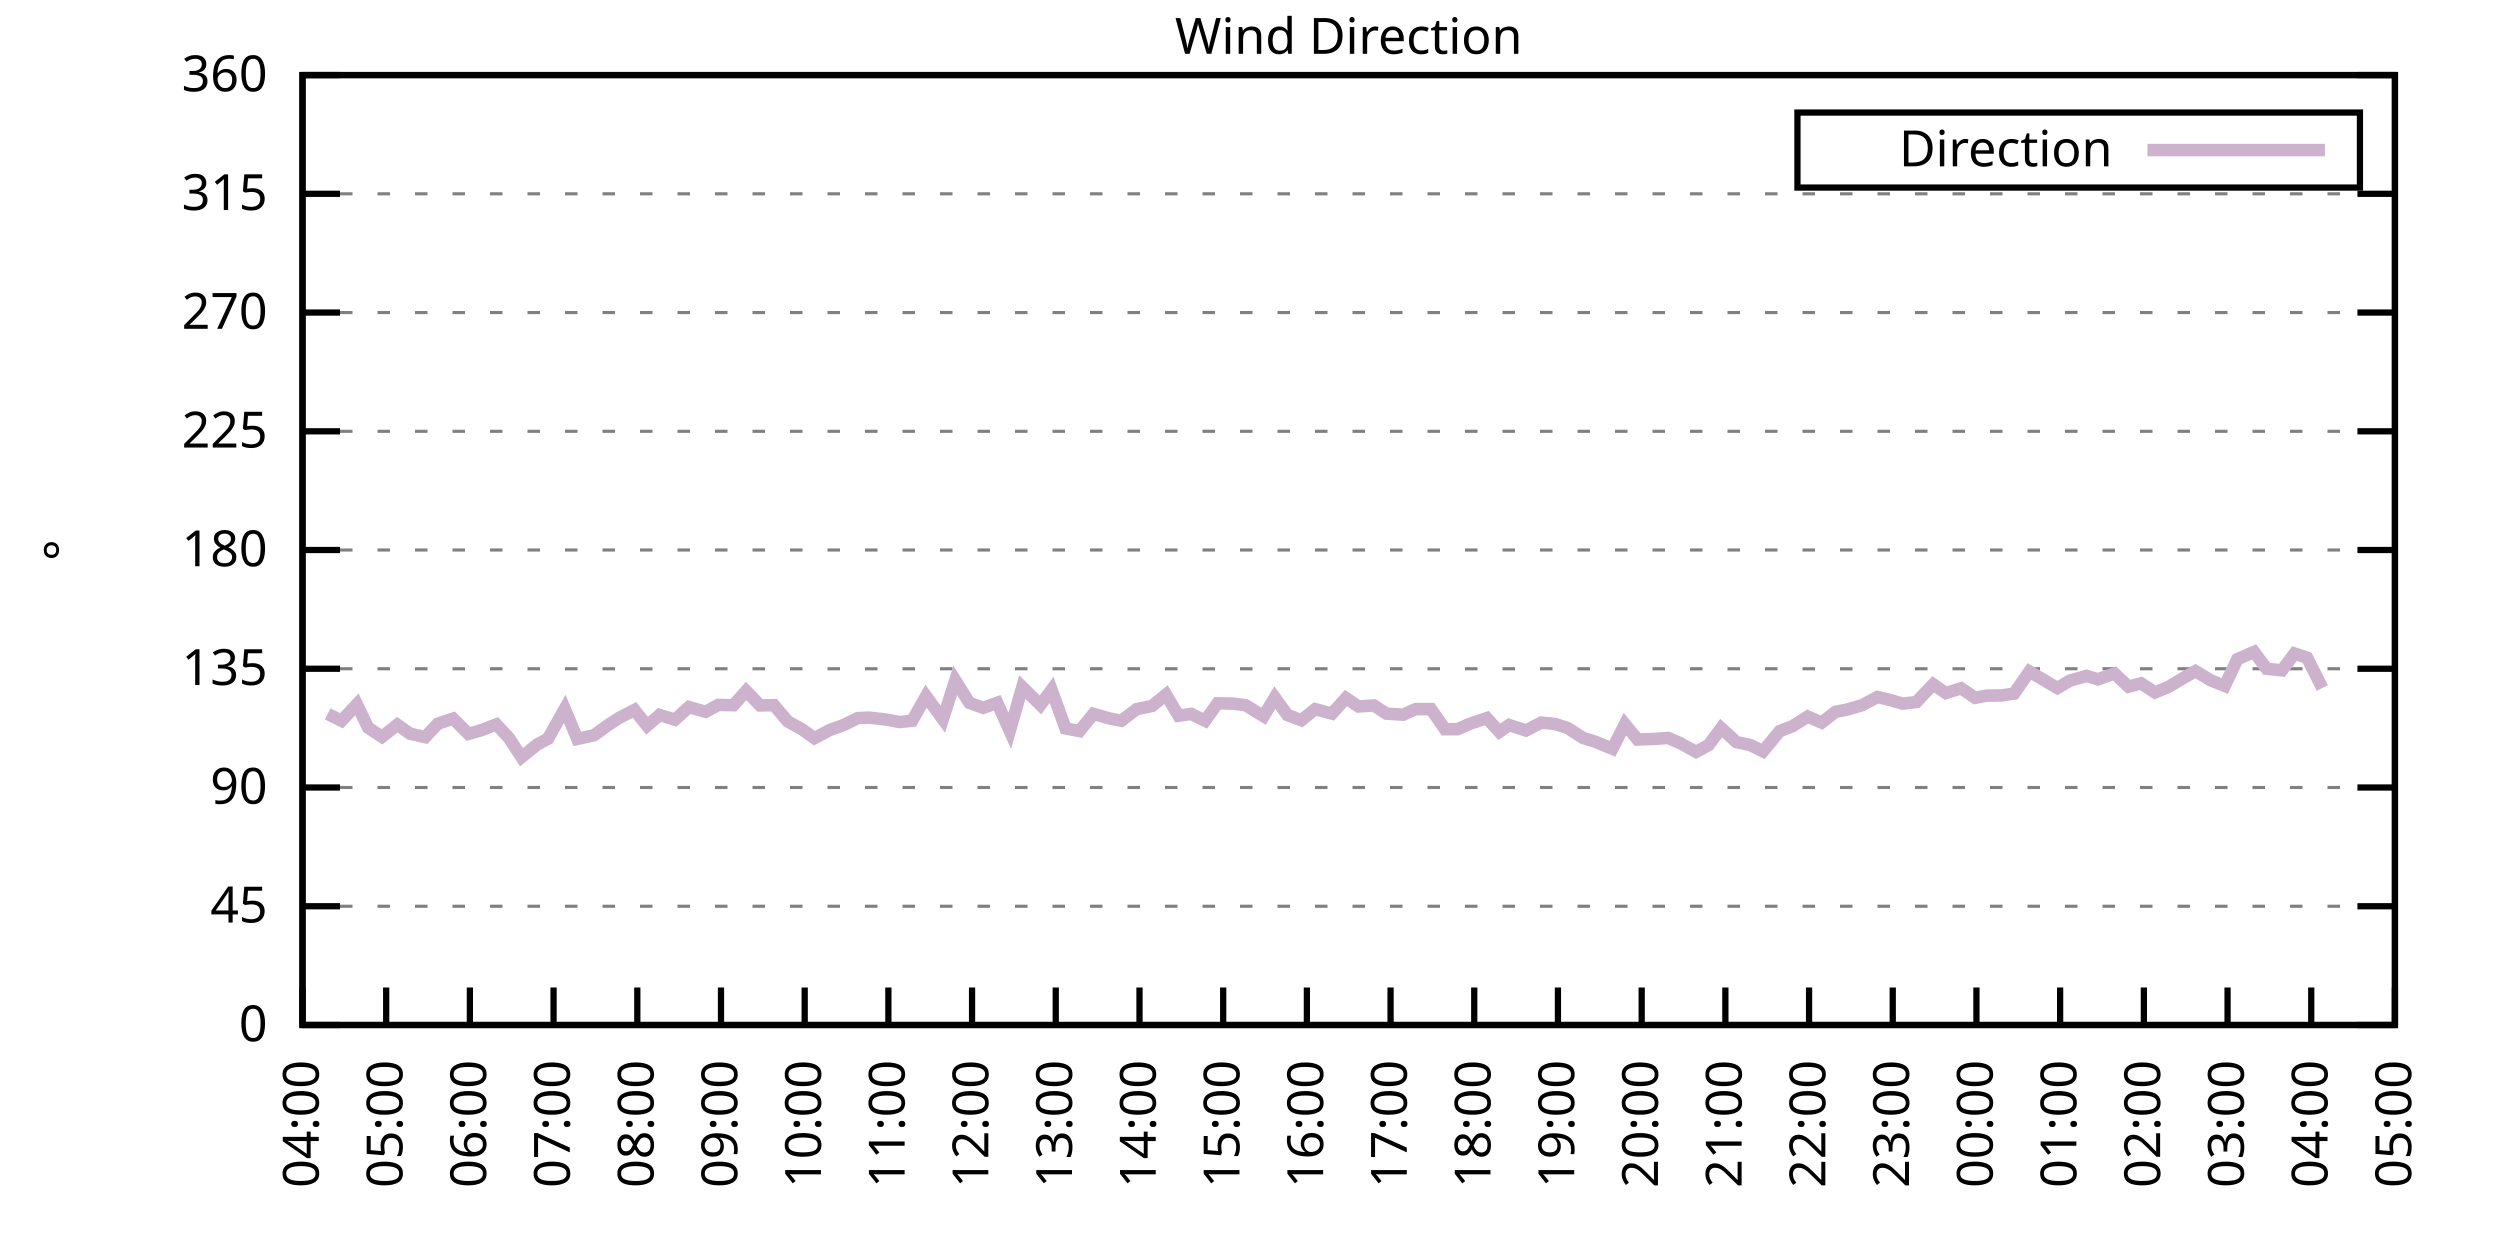
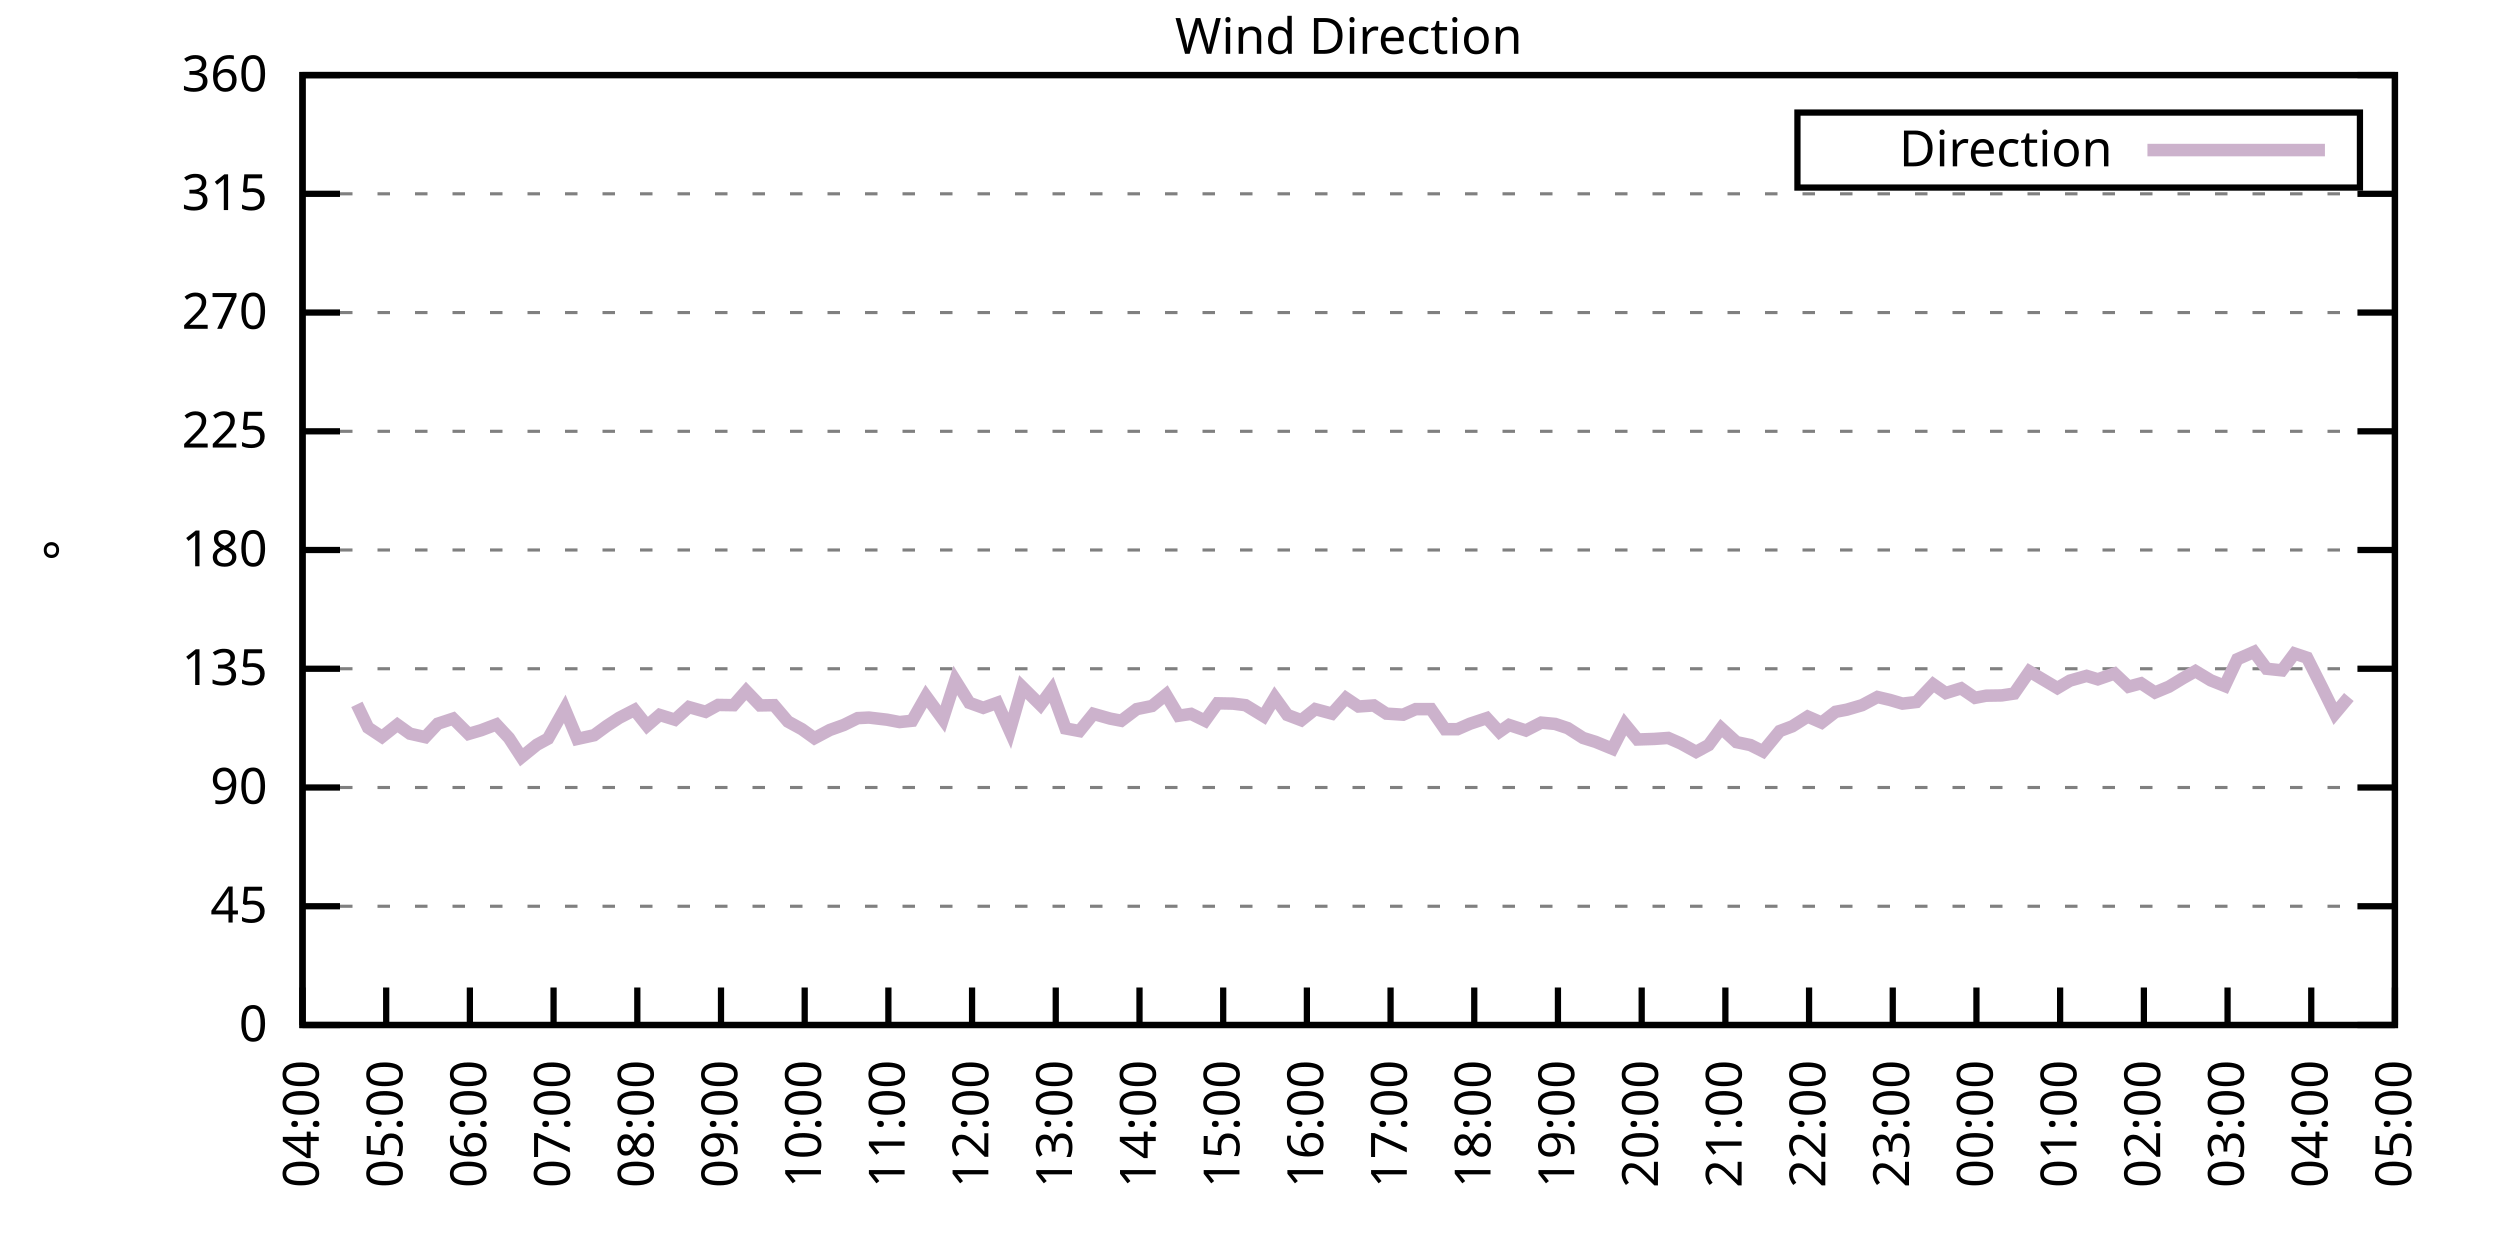
<svg xmlns="http://www.w3.org/2000/svg" xmlns:xlink="http://www.w3.org/1999/xlink" width="400" height="200" viewBox="0 0 400 200">
  <g id="gnuplot_canvas">
    <rect x="0" y="0" width="400" height="200" fill="none" />
    <defs>
      <circle id="gpDot" r="0.5" stroke-width="0.5" stroke="currentColor" />
      <path id="gpPt0" stroke-width="0.333" stroke="currentColor" d="M-1,0 h2 M0,-1 v2" />
      <path id="gpPt1" stroke-width="0.333" stroke="currentColor" d="M-1,-1 L1,1 M1,-1 L-1,1" />
      <path id="gpPt2" stroke-width="0.333" stroke="currentColor" d="M-1,0 L1,0 M0,-1 L0,1 M-1,-1 L1,1 M-1,1 L1,-1" />
      <rect id="gpPt3" stroke-width="0.333" stroke="currentColor" x="-1" y="-1" width="2" height="2" />
      <rect id="gpPt4" stroke-width="0.333" stroke="currentColor" fill="currentColor" x="-1" y="-1" width="2" height="2" />
      <circle id="gpPt5" stroke-width="0.333" stroke="currentColor" cx="0" cy="0" r="1" />
      <use xlink:href="#gpPt5" id="gpPt6" fill="currentColor" stroke="none" />
      <path id="gpPt7" stroke-width="0.333" stroke="currentColor" d="M0,-1.33 L-1.33,0.67 L1.33,0.67 z" />
      <use xlink:href="#gpPt7" id="gpPt8" fill="currentColor" stroke="none" />
      <use xlink:href="#gpPt7" id="gpPt9" stroke="currentColor" transform="rotate(180)" />
      <use xlink:href="#gpPt9" id="gpPt10" fill="currentColor" stroke="none" />
      <use xlink:href="#gpPt3" id="gpPt11" stroke="currentColor" transform="rotate(45)" />
      <use xlink:href="#gpPt11" id="gpPt12" fill="currentColor" stroke="none" />
      <path id="gpPt13" stroke-width="0.333" stroke="currentColor" d="M0,1.330 L1.265,0.411 L0.782,-1.067 L-0.782,-1.076 L-1.265,0.411 z" />
      <use xlink:href="#gpPt13" id="gpPt14" fill="currentColor" stroke="none" />
      <filter id="textbox" filterUnits="objectBoundingBox" x="0" y="0" height="1" width="1">
        <feFlood flood-color="white" flood-opacity="1" result="bgnd" />
        <feComposite in="SourceGraphic" in2="bgnd" operator="atop" />
      </filter>
      <filter id="greybox" filterUnits="objectBoundingBox" x="0" y="0" height="1" width="1">
        <feFlood flood-color="lightgrey" flood-opacity="1" result="grey" />
        <feComposite in="SourceGraphic" in2="grey" operator="atop" />
      </filter>
    </defs>
    <g fill="none" color="white" stroke="currentColor" stroke-width="1.00" stroke-linecap="butt" stroke-linejoin="miter">
</g>
    <g fill="none" color="black" stroke="currentColor" stroke-width="1.00" stroke-linecap="butt" stroke-linejoin="miter">
      <g stroke="none" shape-rendering="crispEdges">
        <polygon fill="rgb(255, 255, 255)" points="48.40,164.00 383.18,164.00 383.18,12.02 48.40,12.02 " />
      </g>
    </g>
    <g fill="none" color="black" stroke="currentColor" stroke-width="1.00" stroke-linecap="butt" stroke-linejoin="miter">
</g>
    <g fill="none" color="black" stroke="black" stroke-width="0.50" stroke-linecap="butt" stroke-linejoin="miter">
</g>
    <g fill="none" color="gray" stroke="currentColor" stroke-width="0.50" stroke-linecap="butt" stroke-linejoin="miter">
      <path stroke="gray" stroke-dasharray="2,4" class="gridline" d="M48.40,164.00 L383.19,164.00  " />
    </g>
    <g fill="none" color="gray" stroke="gray" stroke-width="1.00" stroke-linecap="butt" stroke-linejoin="miter">
</g>
    <g fill="none" color="black" stroke="currentColor" stroke-width="1.00" stroke-linecap="butt" stroke-linejoin="miter">
      <path stroke="black" d="M48.40,164.00 L54.40,164.00 M383.19,164.00 L377.19,164.00  " />
      <g transform="translate(42.80,166.60)" stroke="none" fill="black" font-family="Sans" font-size="8.00" text-anchor="end">
        <text>
          <tspan font-family="Sans"> 0</tspan>
        </text>
      </g>
    </g>
    <g fill="none" color="black" stroke="currentColor" stroke-width="1.00" stroke-linecap="butt" stroke-linejoin="miter">
</g>
    <g fill="none" color="black" stroke="black" stroke-width="0.50" stroke-linecap="butt" stroke-linejoin="miter">
</g>
    <g fill="none" color="gray" stroke="currentColor" stroke-width="0.50" stroke-linecap="butt" stroke-linejoin="miter">
      <path stroke="gray" stroke-dasharray="2,4" class="gridline" d="M48.40,145.00 L383.19,145.00  " />
    </g>
    <g fill="none" color="gray" stroke="gray" stroke-width="1.00" stroke-linecap="butt" stroke-linejoin="miter">
</g>
    <g fill="none" color="black" stroke="currentColor" stroke-width="1.00" stroke-linecap="butt" stroke-linejoin="miter">
      <path stroke="black" d="M48.40,145.00 L54.40,145.00 M383.19,145.00 L377.19,145.00  " />
      <g transform="translate(42.80,147.60)" stroke="none" fill="black" font-family="Sans" font-size="8.00" text-anchor="end">
        <text>
          <tspan font-family="Sans"> 45</tspan>
        </text>
      </g>
    </g>
    <g fill="none" color="black" stroke="currentColor" stroke-width="1.00" stroke-linecap="butt" stroke-linejoin="miter">
</g>
    <g fill="none" color="black" stroke="black" stroke-width="0.50" stroke-linecap="butt" stroke-linejoin="miter">
</g>
    <g fill="none" color="gray" stroke="currentColor" stroke-width="0.50" stroke-linecap="butt" stroke-linejoin="miter">
      <path stroke="gray" stroke-dasharray="2,4" class="gridline" d="M48.40,126.00 L383.19,126.00  " />
    </g>
    <g fill="none" color="gray" stroke="gray" stroke-width="1.00" stroke-linecap="butt" stroke-linejoin="miter">
</g>
    <g fill="none" color="black" stroke="currentColor" stroke-width="1.00" stroke-linecap="butt" stroke-linejoin="miter">
      <path stroke="black" d="M48.40,126.00 L54.40,126.00 M383.19,126.00 L377.19,126.00  " />
      <g transform="translate(42.80,128.60)" stroke="none" fill="black" font-family="Sans" font-size="8.00" text-anchor="end">
        <text>
          <tspan font-family="Sans"> 90</tspan>
        </text>
      </g>
    </g>
    <g fill="none" color="black" stroke="currentColor" stroke-width="1.00" stroke-linecap="butt" stroke-linejoin="miter">
</g>
    <g fill="none" color="black" stroke="black" stroke-width="0.50" stroke-linecap="butt" stroke-linejoin="miter">
</g>
    <g fill="none" color="gray" stroke="currentColor" stroke-width="0.50" stroke-linecap="butt" stroke-linejoin="miter">
      <path stroke="gray" stroke-dasharray="2,4" class="gridline" d="M48.40,107.00 L383.19,107.00  " />
    </g>
    <g fill="none" color="gray" stroke="gray" stroke-width="1.00" stroke-linecap="butt" stroke-linejoin="miter">
</g>
    <g fill="none" color="black" stroke="currentColor" stroke-width="1.00" stroke-linecap="butt" stroke-linejoin="miter">
      <path stroke="black" d="M48.40,107.00 L54.40,107.00 M383.19,107.00 L377.19,107.00  " />
      <g transform="translate(42.80,109.60)" stroke="none" fill="black" font-family="Sans" font-size="8.00" text-anchor="end">
        <text>
          <tspan font-family="Sans"> 135</tspan>
        </text>
      </g>
    </g>
    <g fill="none" color="black" stroke="currentColor" stroke-width="1.00" stroke-linecap="butt" stroke-linejoin="miter">
</g>
    <g fill="none" color="black" stroke="black" stroke-width="0.50" stroke-linecap="butt" stroke-linejoin="miter">
</g>
    <g fill="none" color="gray" stroke="currentColor" stroke-width="0.50" stroke-linecap="butt" stroke-linejoin="miter">
      <path stroke="gray" stroke-dasharray="2,4" class="gridline" d="M48.40,88.00 L383.19,88.00  " />
    </g>
    <g fill="none" color="gray" stroke="gray" stroke-width="1.00" stroke-linecap="butt" stroke-linejoin="miter">
</g>
    <g fill="none" color="black" stroke="currentColor" stroke-width="1.00" stroke-linecap="butt" stroke-linejoin="miter">
      <path stroke="black" d="M48.40,88.00 L54.40,88.00 M383.19,88.00 L377.19,88.00  " />
      <g transform="translate(42.80,90.60)" stroke="none" fill="black" font-family="Sans" font-size="8.00" text-anchor="end">
        <text>
          <tspan font-family="Sans"> 180</tspan>
        </text>
      </g>
    </g>
    <g fill="none" color="black" stroke="currentColor" stroke-width="1.00" stroke-linecap="butt" stroke-linejoin="miter">
</g>
    <g fill="none" color="black" stroke="black" stroke-width="0.50" stroke-linecap="butt" stroke-linejoin="miter">
</g>
    <g fill="none" color="gray" stroke="currentColor" stroke-width="0.50" stroke-linecap="butt" stroke-linejoin="miter">
      <path stroke="gray" stroke-dasharray="2,4" class="gridline" d="M48.40,69.01 L383.19,69.01  " />
    </g>
    <g fill="none" color="gray" stroke="gray" stroke-width="1.00" stroke-linecap="butt" stroke-linejoin="miter">
</g>
    <g fill="none" color="black" stroke="currentColor" stroke-width="1.00" stroke-linecap="butt" stroke-linejoin="miter">
      <path stroke="black" d="M48.40,69.01 L54.40,69.01 M383.19,69.01 L377.19,69.01  " />
      <g transform="translate(42.80,71.61)" stroke="none" fill="black" font-family="Sans" font-size="8.00" text-anchor="end">
        <text>
          <tspan font-family="Sans"> 225</tspan>
        </text>
      </g>
    </g>
    <g fill="none" color="black" stroke="currentColor" stroke-width="1.00" stroke-linecap="butt" stroke-linejoin="miter">
</g>
    <g fill="none" color="black" stroke="black" stroke-width="0.50" stroke-linecap="butt" stroke-linejoin="miter">
</g>
    <g fill="none" color="gray" stroke="currentColor" stroke-width="0.50" stroke-linecap="butt" stroke-linejoin="miter">
      <path stroke="gray" stroke-dasharray="2,4" class="gridline" d="M48.40,50.01 L383.19,50.01  " />
    </g>
    <g fill="none" color="gray" stroke="gray" stroke-width="1.00" stroke-linecap="butt" stroke-linejoin="miter">
</g>
    <g fill="none" color="black" stroke="currentColor" stroke-width="1.00" stroke-linecap="butt" stroke-linejoin="miter">
      <path stroke="black" d="M48.40,50.01 L54.40,50.01 M383.19,50.01 L377.19,50.01  " />
      <g transform="translate(42.80,52.61)" stroke="none" fill="black" font-family="Sans" font-size="8.00" text-anchor="end">
        <text>
          <tspan font-family="Sans"> 270</tspan>
        </text>
      </g>
    </g>
    <g fill="none" color="black" stroke="currentColor" stroke-width="1.00" stroke-linecap="butt" stroke-linejoin="miter">
</g>
    <g fill="none" color="black" stroke="black" stroke-width="0.50" stroke-linecap="butt" stroke-linejoin="miter">
</g>
    <g fill="none" color="gray" stroke="currentColor" stroke-width="0.50" stroke-linecap="butt" stroke-linejoin="miter">
      <path stroke="gray" stroke-dasharray="2,4" class="gridline" d="M48.40,31.01 L383.19,31.01  " />
    </g>
    <g fill="none" color="gray" stroke="gray" stroke-width="1.00" stroke-linecap="butt" stroke-linejoin="miter">
</g>
    <g fill="none" color="black" stroke="currentColor" stroke-width="1.00" stroke-linecap="butt" stroke-linejoin="miter">
      <path stroke="black" d="M48.40,31.01 L54.40,31.01 M383.19,31.01 L377.19,31.01  " />
      <g transform="translate(42.80,33.61)" stroke="none" fill="black" font-family="Sans" font-size="8.00" text-anchor="end">
        <text>
          <tspan font-family="Sans"> 315</tspan>
        </text>
      </g>
    </g>
    <g fill="none" color="black" stroke="currentColor" stroke-width="1.00" stroke-linecap="butt" stroke-linejoin="miter">
</g>
    <g fill="none" color="black" stroke="black" stroke-width="0.50" stroke-linecap="butt" stroke-linejoin="miter">
</g>
    <g fill="none" color="gray" stroke="currentColor" stroke-width="0.50" stroke-linecap="butt" stroke-linejoin="miter">
      <path stroke="gray" stroke-dasharray="2,4" class="gridline" d="M48.40,12.01 L383.19,12.01  " />
    </g>
    <g fill="none" color="gray" stroke="gray" stroke-width="1.00" stroke-linecap="butt" stroke-linejoin="miter">
</g>
    <g fill="none" color="black" stroke="currentColor" stroke-width="1.00" stroke-linecap="butt" stroke-linejoin="miter">
      <path stroke="black" d="M48.40,12.01 L54.40,12.01 M383.19,12.01 L377.19,12.01  " />
      <g transform="translate(42.80,14.61)" stroke="none" fill="black" font-family="Sans" font-size="8.00" text-anchor="end">
        <text>
          <tspan font-family="Sans"> 360</tspan>
        </text>
      </g>
    </g>
    <g fill="none" color="black" stroke="currentColor" stroke-width="1.00" stroke-linecap="butt" stroke-linejoin="miter">
      <path stroke="black" d="M48.40,164.00 L48.40,158.00  " />
      <g transform="translate(51.00,169.60) rotate(270.00)" stroke="none" fill="black" font-family="Sans" font-size="8.00" text-anchor="end">
        <text>
          <tspan font-family="Sans">04:00</tspan>
        </text>
      </g>
    </g>
    <g fill="none" color="black" stroke="currentColor" stroke-width="1.00" stroke-linecap="butt" stroke-linejoin="miter">
      <path stroke="black" d="M61.79,164.00 L61.79,158.00  " />
      <g transform="translate(64.39,169.60) rotate(270.00)" stroke="none" fill="black" font-family="Sans" font-size="8.00" text-anchor="end">
        <text>
          <tspan font-family="Sans">05:00</tspan>
        </text>
      </g>
    </g>
    <g fill="none" color="black" stroke="currentColor" stroke-width="1.00" stroke-linecap="butt" stroke-linejoin="miter">
      <path stroke="black" d="M75.18,164.00 L75.18,158.00  " />
      <g transform="translate(77.78,169.60) rotate(270.00)" stroke="none" fill="black" font-family="Sans" font-size="8.00" text-anchor="end">
        <text>
          <tspan font-family="Sans">06:00</tspan>
        </text>
      </g>
    </g>
    <g fill="none" color="black" stroke="currentColor" stroke-width="1.00" stroke-linecap="butt" stroke-linejoin="miter">
      <path stroke="black" d="M88.57,164.00 L88.57,158.00  " />
      <g transform="translate(91.17,169.60) rotate(270.00)" stroke="none" fill="black" font-family="Sans" font-size="8.00" text-anchor="end">
        <text>
          <tspan font-family="Sans">07:00</tspan>
        </text>
      </g>
    </g>
    <g fill="none" color="black" stroke="currentColor" stroke-width="1.00" stroke-linecap="butt" stroke-linejoin="miter">
      <path stroke="black" d="M101.97,164.00 L101.97,158.00  " />
      <g transform="translate(104.57,169.60) rotate(270.00)" stroke="none" fill="black" font-family="Sans" font-size="8.00" text-anchor="end">
        <text>
          <tspan font-family="Sans">08:00</tspan>
        </text>
      </g>
    </g>
    <g fill="none" color="black" stroke="currentColor" stroke-width="1.00" stroke-linecap="butt" stroke-linejoin="miter">
      <path stroke="black" d="M115.36,164.00 L115.36,158.00  " />
      <g transform="translate(117.96,169.60) rotate(270.00)" stroke="none" fill="black" font-family="Sans" font-size="8.00" text-anchor="end">
        <text>
          <tspan font-family="Sans">09:00</tspan>
        </text>
      </g>
    </g>
    <g fill="none" color="black" stroke="currentColor" stroke-width="1.00" stroke-linecap="butt" stroke-linejoin="miter">
      <path stroke="black" d="M128.75,164.00 L128.75,158.00  " />
      <g transform="translate(131.35,169.60) rotate(270.00)" stroke="none" fill="black" font-family="Sans" font-size="8.00" text-anchor="end">
        <text>
          <tspan font-family="Sans">10:00</tspan>
        </text>
      </g>
    </g>
    <g fill="none" color="black" stroke="currentColor" stroke-width="1.00" stroke-linecap="butt" stroke-linejoin="miter">
      <path stroke="black" d="M142.14,164.00 L142.14,158.00  " />
      <g transform="translate(144.74,169.60) rotate(270.00)" stroke="none" fill="black" font-family="Sans" font-size="8.00" text-anchor="end">
        <text>
          <tspan font-family="Sans">11:00</tspan>
        </text>
      </g>
    </g>
    <g fill="none" color="black" stroke="currentColor" stroke-width="1.00" stroke-linecap="butt" stroke-linejoin="miter">
      <path stroke="black" d="M155.53,164.00 L155.53,158.00  " />
      <g transform="translate(158.13,169.60) rotate(270.00)" stroke="none" fill="black" font-family="Sans" font-size="8.00" text-anchor="end">
        <text>
          <tspan font-family="Sans">12:00</tspan>
        </text>
      </g>
    </g>
    <g fill="none" color="black" stroke="currentColor" stroke-width="1.00" stroke-linecap="butt" stroke-linejoin="miter">
      <path stroke="black" d="M168.92,164.00 L168.92,158.00  " />
      <g transform="translate(171.52,169.60) rotate(270.00)" stroke="none" fill="black" font-family="Sans" font-size="8.00" text-anchor="end">
        <text>
          <tspan font-family="Sans">13:00</tspan>
        </text>
      </g>
    </g>
    <g fill="none" color="black" stroke="currentColor" stroke-width="1.00" stroke-linecap="butt" stroke-linejoin="miter">
      <path stroke="black" d="M182.32,164.00 L182.32,158.00  " />
      <g transform="translate(184.92,169.60) rotate(270.00)" stroke="none" fill="black" font-family="Sans" font-size="8.00" text-anchor="end">
        <text>
          <tspan font-family="Sans">14:00</tspan>
        </text>
      </g>
    </g>
    <g fill="none" color="black" stroke="currentColor" stroke-width="1.00" stroke-linecap="butt" stroke-linejoin="miter">
      <path stroke="black" d="M195.71,164.00 L195.71,158.00  " />
      <g transform="translate(198.31,169.60) rotate(270.00)" stroke="none" fill="black" font-family="Sans" font-size="8.00" text-anchor="end">
        <text>
          <tspan font-family="Sans">15:00</tspan>
        </text>
      </g>
    </g>
    <g fill="none" color="black" stroke="currentColor" stroke-width="1.00" stroke-linecap="butt" stroke-linejoin="miter">
      <path stroke="black" d="M209.10,164.00 L209.10,158.00  " />
      <g transform="translate(211.70,169.60) rotate(270.00)" stroke="none" fill="black" font-family="Sans" font-size="8.00" text-anchor="end">
        <text>
          <tspan font-family="Sans">16:00</tspan>
        </text>
      </g>
    </g>
    <g fill="none" color="black" stroke="currentColor" stroke-width="1.00" stroke-linecap="butt" stroke-linejoin="miter">
      <path stroke="black" d="M222.49,164.00 L222.49,158.00  " />
      <g transform="translate(225.09,169.60) rotate(270.00)" stroke="none" fill="black" font-family="Sans" font-size="8.00" text-anchor="end">
        <text>
          <tspan font-family="Sans">17:00</tspan>
        </text>
      </g>
    </g>
    <g fill="none" color="black" stroke="currentColor" stroke-width="1.00" stroke-linecap="butt" stroke-linejoin="miter">
      <path stroke="black" d="M235.88,164.00 L235.88,158.00  " />
      <g transform="translate(238.48,169.60) rotate(270.00)" stroke="none" fill="black" font-family="Sans" font-size="8.00" text-anchor="end">
        <text>
          <tspan font-family="Sans">18:00</tspan>
        </text>
      </g>
    </g>
    <g fill="none" color="black" stroke="currentColor" stroke-width="1.00" stroke-linecap="butt" stroke-linejoin="miter">
      <path stroke="black" d="M249.27,164.00 L249.27,158.00  " />
      <g transform="translate(251.87,169.60) rotate(270.00)" stroke="none" fill="black" font-family="Sans" font-size="8.00" text-anchor="end">
        <text>
          <tspan font-family="Sans">19:00</tspan>
        </text>
      </g>
    </g>
    <g fill="none" color="black" stroke="currentColor" stroke-width="1.00" stroke-linecap="butt" stroke-linejoin="miter">
      <path stroke="black" d="M262.67,164.00 L262.67,158.00  " />
      <g transform="translate(265.27,169.60) rotate(270.00)" stroke="none" fill="black" font-family="Sans" font-size="8.00" text-anchor="end">
        <text>
          <tspan font-family="Sans">20:00</tspan>
        </text>
      </g>
    </g>
    <g fill="none" color="black" stroke="currentColor" stroke-width="1.00" stroke-linecap="butt" stroke-linejoin="miter">
      <path stroke="black" d="M276.06,164.00 L276.06,158.00  " />
      <g transform="translate(278.66,169.60) rotate(270.00)" stroke="none" fill="black" font-family="Sans" font-size="8.00" text-anchor="end">
        <text>
          <tspan font-family="Sans">21:00</tspan>
        </text>
      </g>
    </g>
    <g fill="none" color="black" stroke="currentColor" stroke-width="1.00" stroke-linecap="butt" stroke-linejoin="miter">
      <path stroke="black" d="M289.45,164.00 L289.45,158.00  " />
      <g transform="translate(292.05,169.60) rotate(270.00)" stroke="none" fill="black" font-family="Sans" font-size="8.00" text-anchor="end">
        <text>
          <tspan font-family="Sans">22:00</tspan>
        </text>
      </g>
    </g>
    <g fill="none" color="black" stroke="currentColor" stroke-width="1.00" stroke-linecap="butt" stroke-linejoin="miter">
      <path stroke="black" d="M302.84,164.00 L302.84,158.00  " />
      <g transform="translate(305.44,169.60) rotate(270.00)" stroke="none" fill="black" font-family="Sans" font-size="8.00" text-anchor="end">
        <text>
          <tspan font-family="Sans">23:00</tspan>
        </text>
      </g>
    </g>
    <g fill="none" color="black" stroke="currentColor" stroke-width="1.00" stroke-linecap="butt" stroke-linejoin="miter">
      <path stroke="black" d="M316.23,164.00 L316.23,158.00  " />
      <g transform="translate(318.83,169.60) rotate(270.00)" stroke="none" fill="black" font-family="Sans" font-size="8.00" text-anchor="end">
        <text>
          <tspan font-family="Sans">00:00</tspan>
        </text>
      </g>
    </g>
    <g fill="none" color="black" stroke="currentColor" stroke-width="1.00" stroke-linecap="butt" stroke-linejoin="miter">
      <path stroke="black" d="M329.62,164.00 L329.62,158.00  " />
      <g transform="translate(332.22,169.60) rotate(270.00)" stroke="none" fill="black" font-family="Sans" font-size="8.00" text-anchor="end">
        <text>
          <tspan font-family="Sans">01:00</tspan>
        </text>
      </g>
    </g>
    <g fill="none" color="black" stroke="currentColor" stroke-width="1.00" stroke-linecap="butt" stroke-linejoin="miter">
      <path stroke="black" d="M343.02,164.00 L343.02,158.00  " />
      <g transform="translate(345.62,169.60) rotate(270.00)" stroke="none" fill="black" font-family="Sans" font-size="8.00" text-anchor="end">
        <text>
          <tspan font-family="Sans">02:00</tspan>
        </text>
      </g>
    </g>
    <g fill="none" color="black" stroke="currentColor" stroke-width="1.00" stroke-linecap="butt" stroke-linejoin="miter">
      <path stroke="black" d="M356.41,164.00 L356.41,158.00  " />
      <g transform="translate(359.01,169.60) rotate(270.00)" stroke="none" fill="black" font-family="Sans" font-size="8.00" text-anchor="end">
        <text>
          <tspan font-family="Sans">03:00</tspan>
        </text>
      </g>
    </g>
    <g fill="none" color="black" stroke="currentColor" stroke-width="1.00" stroke-linecap="butt" stroke-linejoin="miter">
      <path stroke="black" d="M369.80,164.00 L369.80,158.00  " />
      <g transform="translate(372.40,169.60) rotate(270.00)" stroke="none" fill="black" font-family="Sans" font-size="8.00" text-anchor="end">
        <text>
          <tspan font-family="Sans">04:00</tspan>
        </text>
      </g>
    </g>
    <g fill="none" color="black" stroke="currentColor" stroke-width="1.00" stroke-linecap="butt" stroke-linejoin="miter">
      <path stroke="black" d="M383.19,164.00 L383.19,158.00  " />
      <g transform="translate(385.79,169.60) rotate(270.00)" stroke="none" fill="black" font-family="Sans" font-size="8.00" text-anchor="end">
        <text>
          <tspan font-family="Sans">05:00</tspan>
        </text>
      </g>
    </g>
    <g fill="none" color="black" stroke="currentColor" stroke-width="1.00" stroke-linecap="butt" stroke-linejoin="miter">
</g>
    <g fill="none" color="black" stroke="currentColor" stroke-width="1.00" stroke-linecap="butt" stroke-linejoin="miter">
      <path stroke="black" d="M48.40,12.01 L48.40,164.00 L383.19,164.00 L383.19,12.01 L48.40,12.01 Z  " />
    </g>
    <g fill="none" color="black" stroke="currentColor" stroke-width="1.00" stroke-linecap="butt" stroke-linejoin="miter">
</g>
    <g fill="none" color="black" stroke="currentColor" stroke-width="1.00" stroke-linecap="butt" stroke-linejoin="miter">
      <path stroke="black" d="M287.59,30.01 L287.59,18.01 L377.59,18.01 L377.59,30.01 L287.59,30.01 Z  " />
    </g>
    <g id="Wind_direction_plot_1">
      <g fill="none" color="white" stroke="black" stroke-width="2.00" stroke-linecap="butt" stroke-linejoin="miter">
</g>
      <g fill="none" color="black" stroke="currentColor" stroke-width="2.00" stroke-linecap="butt" stroke-linejoin="miter">
        <g transform="translate(337.99,26.61)" stroke="none" fill="black" font-family="Sans" font-size="8.00" text-anchor="end">
          <text>
            <tspan font-family="Sans">Direction</tspan>
          </text>
        </g>
      </g>
      <g fill="none" color="black" stroke="currentColor" stroke-width="2.00" stroke-linecap="butt" stroke-linejoin="miter">
-         <path stroke="rgb(204, 178, 204)" d="M343.59,24.01 L371.99,24.01 M52.42,114.22 L54.65,115.32 L57.10,112.70 L58.89,116.42 L61.12,117.90 L63.58,115.95   L65.59,117.39 L68.04,117.94 L70.05,115.79 L72.50,114.98 L74.96,117.43 L76.97,116.84 L79.42,115.91 L81.43,118.07   L83.44,121.15 L85.90,119.16 L87.68,118.19 L90.36,113.42 L92.37,118.23 L95.05,117.64 L97.06,116.17 L99.06,114.86   L101.52,113.59 L103.53,116.12 L105.54,114.39 L107.99,115.15 L110.22,113.13 L112.90,113.89 L114.91,112.79 L117.37,112.83   L119.38,110.55 L121.61,112.87 L123.84,112.83 L126.07,115.45 L128.30,116.67 L130.31,118.11 L132.77,116.80 L135.00,116.00   L137.23,114.90 L139.02,114.81 L141.92,115.15 L143.93,115.53 L145.94,115.32 L148.17,111.39 L150.85,115.07 L152.85,108.86   L155.09,112.45 L157.32,113.25 L159.55,112.45 L161.56,116.93 L163.57,109.92 L166.47,112.79 L168.25,110.38 L170.49,116.55   L172.72,116.97 L174.95,114.22 L177.63,114.98 L179.41,115.32 L181.87,113.46 L184.32,112.96 L186.56,111.14 L188.57,114.52   L190.57,114.22 L192.81,115.32 L194.81,112.53 L197.27,112.58 L199.28,112.83 L202.18,114.60 L203.97,111.61 L205.97,114.39   L208.21,115.24 L210.44,113.46 L213.12,114.18 L215.35,111.69 L217.36,113.04 L219.81,112.87 L221.82,114.18 L224.50,114.35   L226.51,113.46 L228.96,113.46 L231.20,116.67 L233.20,116.67 L235.21,115.79 L237.89,114.90 L239.90,117.09 L241.46,116.00   L244.14,116.88 L246.60,115.62 L248.83,115.83 L250.84,116.50 L253.29,118.07 L255.30,118.70 L257.98,119.80 L259.99,115.87   L262.00,118.32 L264.67,118.23 L266.91,118.07 L268.92,118.95 L271.37,120.30 L273.38,119.21 L275.39,116.50 L277.84,118.74   L280.07,119.21 L282.08,120.22 L284.76,116.97 L286.77,116.21 L289.23,114.65 L291.46,115.62 L293.69,113.89 L295.48,113.55   L297.93,112.83 L300.39,111.52 L302.39,111.99 L304.40,112.58 L306.63,112.32 L309.31,109.49 L311.32,110.89 L313.78,110.13   L316.01,111.65 L317.79,111.31 L320.25,111.27 L322.26,110.97 L324.71,107.43 L329.18,110.09 L331.19,108.90 L333.86,108.14   L335.65,108.69 L338.33,107.76 L340.56,109.87 L342.57,109.33 L344.80,110.80 L347.03,109.87 L349.26,108.52 L351.27,107.38   L353.73,108.86 L355.96,109.75 L357.97,105.48 L360.65,104.30 L362.66,107.00 L365.11,107.26 L367.12,104.56 L369.13,105.23   L371.58,110.09  " />
+         <path stroke="rgb(204, 178, 204)" d="M343.59,24.01 L371.99,24.01 M57.10,112.70 L58.89,116.42 L61.12,117.90 L63.58,115.95 L65.59,117.39 L68.04,117.94   L70.05,115.79 L72.50,114.98 L74.96,117.43 L76.97,116.84 L79.42,115.91 L81.43,118.07 L83.44,121.15 L85.90,119.16   L87.68,118.19 L90.36,113.42 L92.37,118.23 L95.05,117.64 L97.06,116.17 L99.06,114.86 L101.52,113.59 L103.53,116.12   L105.54,114.39 L107.99,115.15 L110.22,113.13 L112.90,113.89 L114.91,112.79 L117.37,112.83 L119.38,110.55 L121.61,112.87   L123.84,112.83 L126.07,115.45 L128.30,116.67 L130.31,118.11 L132.77,116.80 L135.00,116.00 L137.23,114.90 L139.02,114.81   L141.92,115.15 L143.93,115.53 L145.94,115.32 L148.17,111.39 L150.85,115.07 L152.85,108.86 L155.09,112.45 L157.32,113.25   L159.55,112.45 L161.56,116.93 L163.57,109.92 L166.47,112.79 L168.25,110.38 L170.49,116.55 L172.72,116.97 L174.95,114.22   L177.63,114.98 L179.41,115.32 L181.87,113.46 L184.32,112.96 L186.56,111.14 L188.57,114.52 L190.57,114.22 L192.81,115.32   L194.81,112.53 L197.27,112.58 L199.28,112.83 L202.18,114.60 L203.97,111.61 L205.97,114.39 L208.21,115.24 L210.44,113.46   L213.12,114.18 L215.35,111.69 L217.36,113.04 L219.81,112.87 L221.82,114.18 L224.50,114.35 L226.51,113.46 L228.96,113.46   L231.20,116.67 L233.20,116.67 L235.21,115.79 L237.89,114.90 L239.90,117.09 L241.46,116.00 L244.14,116.88 L246.60,115.62   L248.83,115.83 L250.84,116.50 L253.29,118.07 L255.30,118.70 L257.98,119.80 L259.99,115.87 L262.00,118.32 L264.67,118.23   L266.91,118.07 L268.92,118.95 L271.37,120.30 L273.38,119.21 L275.39,116.50 L277.84,118.74 L280.07,119.21 L282.08,120.22   L284.76,116.97 L286.77,116.21 L289.23,114.65 L291.46,115.62 L293.69,113.89 L295.48,113.55 L297.93,112.83 L300.39,111.52   L302.39,111.99 L304.40,112.58 L306.63,112.32 L309.31,109.49 L311.32,110.89 L313.78,110.13 L316.01,111.65 L317.79,111.31   L320.25,111.27 L322.26,110.97 L324.71,107.43 L329.18,110.09 L331.19,108.90 L333.86,108.14 L335.65,108.69 L338.33,107.76   L340.56,109.87 L342.57,109.33 L344.80,110.80 L347.03,109.87 L349.26,108.52 L351.27,107.38 L353.73,108.86 L355.96,109.75   L357.97,105.48 L360.65,104.30 L362.66,107.00 L365.11,107.26 L367.12,104.56 L369.13,105.23 L371.58,110.09 L373.59,114.18   L375.82,111.52  " />
      </g>
    </g>
    <g fill="none" color="black" stroke="currentColor" stroke-width="2.00" stroke-linecap="butt" stroke-linejoin="miter">
</g>
    <g fill="none" color="black" stroke="black" stroke-width="1.00" stroke-linecap="butt" stroke-linejoin="miter">
</g>
    <g fill="none" color="black" stroke="currentColor" stroke-width="1.00" stroke-linecap="butt" stroke-linejoin="miter">
      <path stroke="black" d="M48.40,12.01 L48.40,164.00 L383.19,164.00 L383.19,12.01 L48.40,12.01 Z  " />
      <g transform="translate(12.80,88.01) rotate(270.00)" stroke="none" fill="black" font-family="Sans" font-size="8.00" text-anchor="middle">
        <text>
          <tspan font-family="Sans">°</tspan>
        </text>
      </g>
    </g>
    <g fill="none" color="black" stroke="currentColor" stroke-width="1.00" stroke-linecap="butt" stroke-linejoin="miter">
</g>
    <g fill="none" color="black" stroke="currentColor" stroke-width="1.00" stroke-linecap="butt" stroke-linejoin="miter">
      <g transform="translate(215.79,8.61)" stroke="none" fill="black" font-family="Sans" font-size="8.00" text-anchor="middle">
        <text>
          <tspan font-family="Sans">Wind Direction</tspan>
        </text>
      </g>
    </g>
    <g fill="none" color="black" stroke="currentColor" stroke-width="1.00" stroke-linecap="butt" stroke-linejoin="miter">
</g>
  </g>
</svg>
